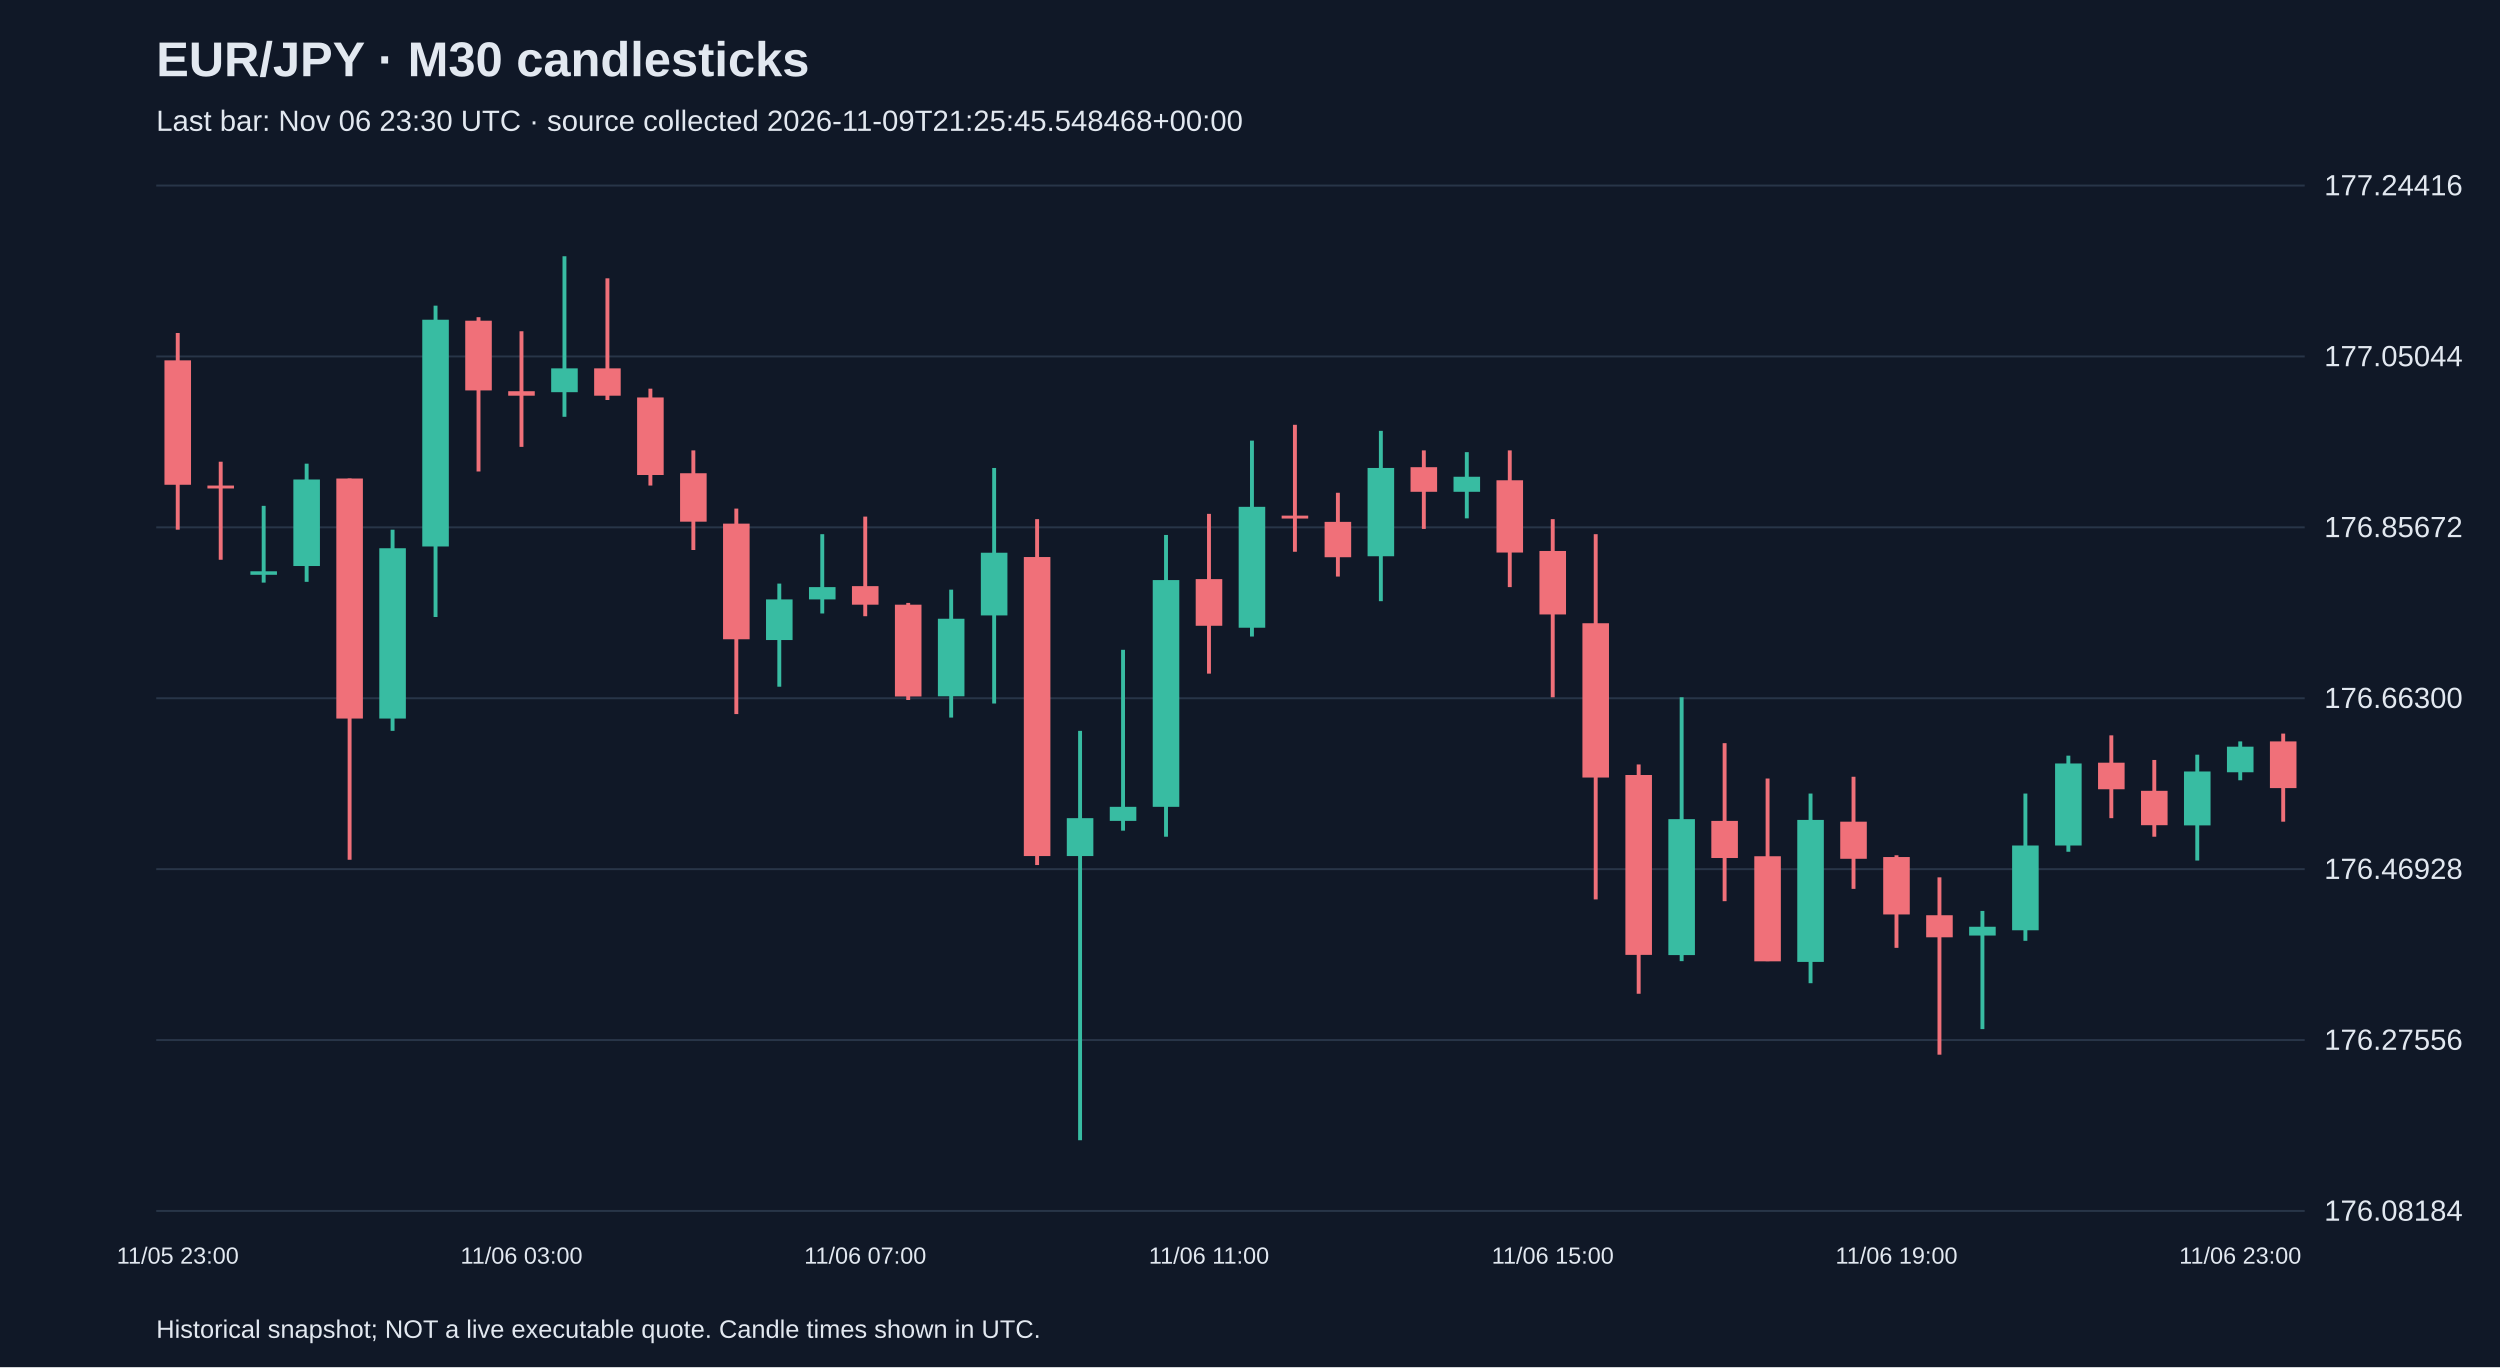
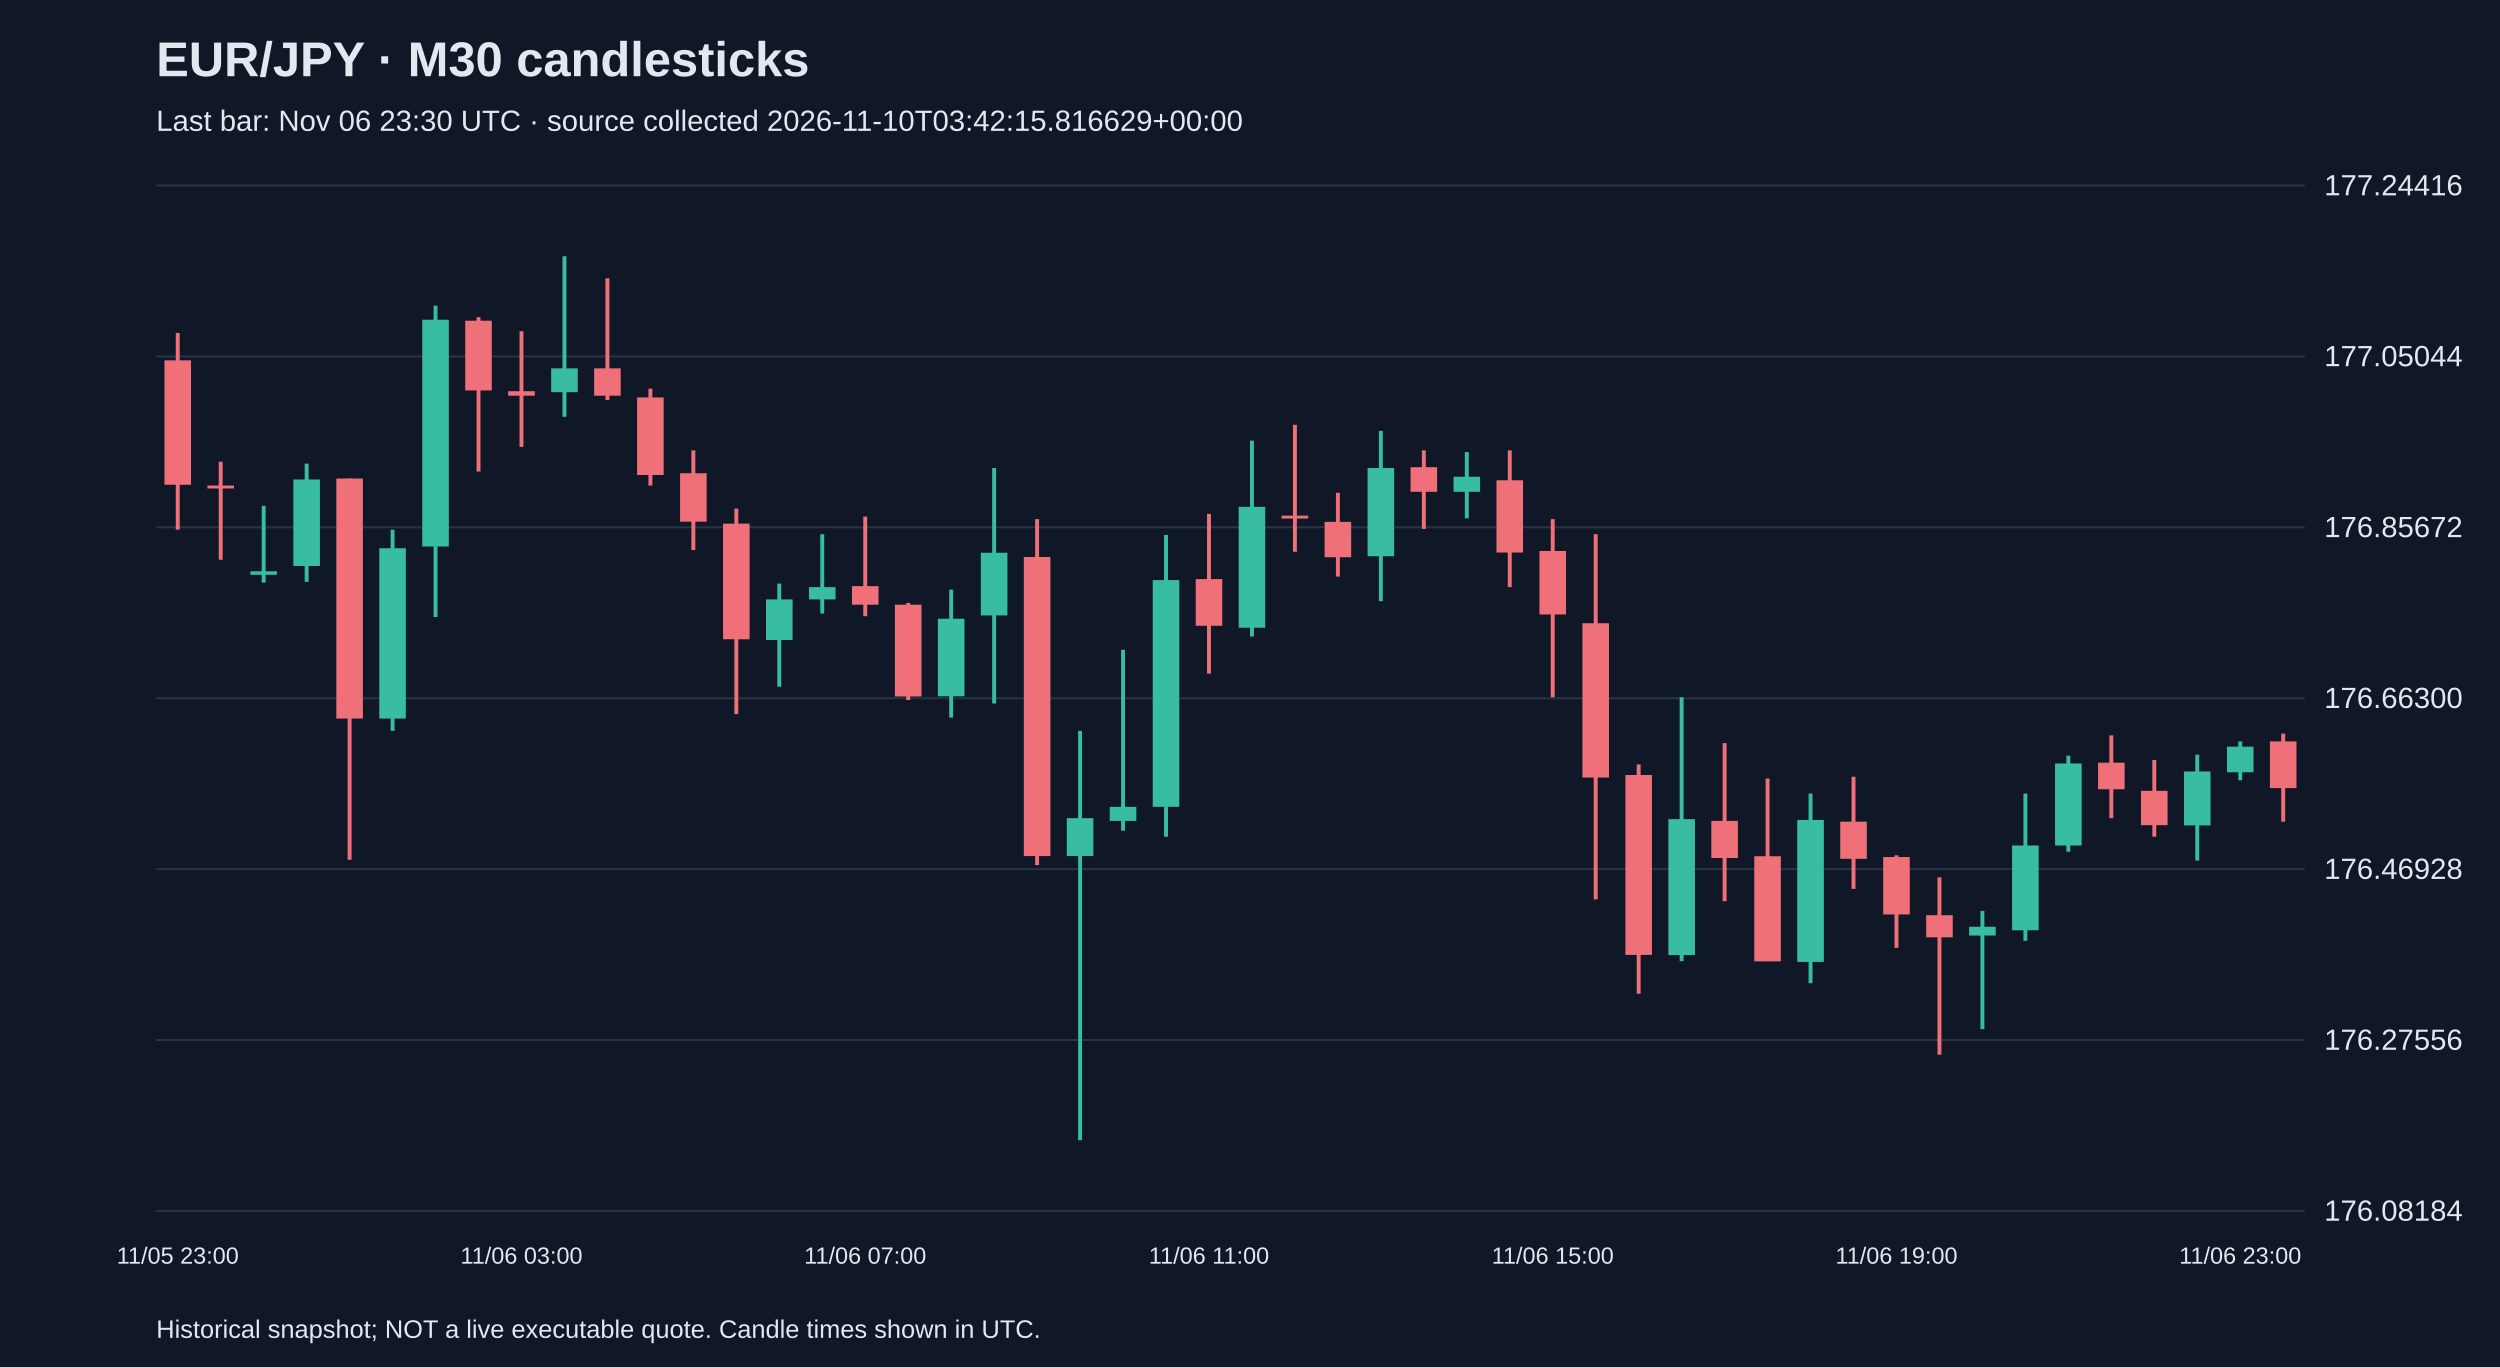
<svg xmlns="http://www.w3.org/2000/svg" viewBox="0 0 1280 700">
  <rect width="100%" height="100%" fill="#101827" />
  <style>text{font-family:Arial,sans-serif;fill:#e2e8f0}</style>
  <text x="80" y="39" font-size="25" font-weight="bold">EUR/JPY · M30 candlesticks</text>
-   <text x="80" y="67" font-size="15" fill="#a6b1c5">Last bar: Nov 06 23:30 UTC · source collected 2026-11-09T21:25:45.548468+00:00</text>
+   <text x="80" y="67" font-size="15" fill="#a6b1c5">Last bar: Nov 06 23:30 UTC · source collected 2026-11-10T03:42:15.816629+00:00</text>
  <line x1="80" y1="620.0" x2="1180" y2="620.0" stroke="#283548" />
  <text x="1190" y="625.0" font-size="15">176.08184</text>
  <line x1="80" y1="532.5" x2="1180" y2="532.5" stroke="#283548" />
  <text x="1190" y="537.5" font-size="15">176.27556</text>
  <line x1="80" y1="445.0" x2="1180" y2="445.0" stroke="#283548" />
  <text x="1190" y="450.0" font-size="15">176.46928</text>
  <line x1="80" y1="357.5" x2="1180" y2="357.5" stroke="#283548" />
  <text x="1190" y="362.5" font-size="15">176.66300</text>
  <line x1="80" y1="270.0" x2="1180" y2="270.0" stroke="#283548" />
  <text x="1190" y="275.0" font-size="15">176.85672</text>
  <line x1="80" y1="182.5" x2="1180" y2="182.5" stroke="#283548" />
  <text x="1190" y="187.5" font-size="15">177.05044</text>
  <line x1="80" y1="95.0" x2="1180" y2="95.0" stroke="#283548" />
  <text x="1190" y="100.0" font-size="15">177.24416</text>
  <line x1="91.0" y1="170.5" x2="91.0" y2="271.2" stroke="#f07079" stroke-width="2" />
  <rect x="84.2" y="184.5" width="13.6" height="63.7" fill="#f07079" />
  <text x="91.0" y="647" text-anchor="middle" font-size="12">11/05 23:00</text>
  <line x1="113.0" y1="236.4" x2="113.0" y2="286.6" stroke="#f07079" stroke-width="2" />
  <rect x="106.2" y="248.6" width="13.6" height="1.5" fill="#f07079" />
  <line x1="135.0" y1="259.0" x2="135.0" y2="298.3" stroke="#38bca2" stroke-width="2" />
  <rect x="128.2" y="292.5" width="13.6" height="1.8" fill="#38bca2" />
  <line x1="157.0" y1="237.4" x2="157.0" y2="297.9" stroke="#38bca2" stroke-width="2" />
  <rect x="150.2" y="245.5" width="13.6" height="44.3" fill="#38bca2" />
  <line x1="179.0" y1="245.0" x2="179.0" y2="440.2" stroke="#f07079" stroke-width="2" />
  <rect x="172.2" y="245.0" width="13.6" height="122.9" fill="#f07079" />
  <line x1="201.0" y1="271.2" x2="201.0" y2="374.2" stroke="#38bca2" stroke-width="2" />
  <rect x="194.2" y="280.7" width="13.6" height="87.2" fill="#38bca2" />
  <line x1="223.0" y1="156.5" x2="223.0" y2="315.9" stroke="#38bca2" stroke-width="2" />
  <rect x="216.2" y="163.7" width="13.6" height="116.1" fill="#38bca2" />
  <line x1="245.0" y1="162.4" x2="245.0" y2="241.4" stroke="#f07079" stroke-width="2" />
  <rect x="238.2" y="164.2" width="13.6" height="35.7" fill="#f07079" />
  <line x1="267.0" y1="169.6" x2="267.0" y2="228.8" stroke="#f07079" stroke-width="2" />
  <rect x="260.2" y="200.3" width="13.6" height="2.3" fill="#f07079" />
  <text x="267.0" y="647" text-anchor="middle" font-size="12">11/06 03:00</text>
  <line x1="289.0" y1="131.2" x2="289.0" y2="213.4" stroke="#38bca2" stroke-width="2" />
  <rect x="282.2" y="188.6" width="13.6" height="12.2" fill="#38bca2" />
  <line x1="311.0" y1="142.5" x2="311.0" y2="204.8" stroke="#f07079" stroke-width="2" />
  <rect x="304.2" y="188.6" width="13.6" height="14.0" fill="#f07079" />
  <line x1="333.0" y1="199.0" x2="333.0" y2="248.6" stroke="#f07079" stroke-width="2" />
  <rect x="326.2" y="203.5" width="13.6" height="39.7" fill="#f07079" />
  <line x1="355.0" y1="230.6" x2="355.0" y2="281.6" stroke="#f07079" stroke-width="2" />
  <rect x="348.2" y="242.3" width="13.6" height="24.8" fill="#f07079" />
  <line x1="377.0" y1="260.4" x2="377.0" y2="365.6" stroke="#f07079" stroke-width="2" />
  <rect x="370.2" y="268.1" width="13.6" height="59.2" fill="#f07079" />
  <line x1="399.0" y1="298.8" x2="399.0" y2="351.6" stroke="#38bca2" stroke-width="2" />
  <rect x="392.2" y="306.9" width="13.6" height="20.8" fill="#38bca2" />
  <line x1="421.0" y1="273.5" x2="421.0" y2="314.1" stroke="#38bca2" stroke-width="2" />
  <rect x="414.2" y="300.6" width="13.6" height="6.3" fill="#38bca2" />
  <line x1="443.0" y1="264.5" x2="443.0" y2="315.5" stroke="#f07079" stroke-width="2" />
  <rect x="436.2" y="300.1" width="13.6" height="9.5" fill="#f07079" />
  <text x="443.0" y="647" text-anchor="middle" font-size="12">11/06 07:00</text>
  <line x1="465.0" y1="308.7" x2="465.0" y2="358.4" stroke="#f07079" stroke-width="2" />
  <rect x="458.2" y="309.6" width="13.6" height="47.0" fill="#f07079" />
  <line x1="487.0" y1="301.9" x2="487.0" y2="367.4" stroke="#38bca2" stroke-width="2" />
  <rect x="480.2" y="316.8" width="13.6" height="39.7" fill="#38bca2" />
  <line x1="509.0" y1="239.6" x2="509.0" y2="360.2" stroke="#38bca2" stroke-width="2" />
  <rect x="502.2" y="283.0" width="13.6" height="32.1" fill="#38bca2" />
  <line x1="531.0" y1="265.8" x2="531.0" y2="442.9" stroke="#f07079" stroke-width="2" />
  <rect x="524.2" y="285.2" width="13.6" height="153.1" fill="#f07079" />
  <line x1="553.0" y1="374.2" x2="553.0" y2="583.8" stroke="#38bca2" stroke-width="2" />
  <rect x="546.2" y="418.9" width="13.6" height="19.4" fill="#38bca2" />
  <line x1="575.0" y1="332.7" x2="575.0" y2="425.3" stroke="#38bca2" stroke-width="2" />
  <rect x="568.2" y="413.1" width="13.6" height="7.2" fill="#38bca2" />
  <line x1="597.0" y1="273.9" x2="597.0" y2="428.4" stroke="#38bca2" stroke-width="2" />
  <rect x="590.2" y="297.0" width="13.6" height="116.1" fill="#38bca2" />
  <line x1="619.0" y1="263.1" x2="619.0" y2="344.9" stroke="#f07079" stroke-width="2" />
  <rect x="612.2" y="296.5" width="13.6" height="23.9" fill="#f07079" />
  <text x="619.0" y="647" text-anchor="middle" font-size="12">11/06 11:00</text>
  <line x1="641.0" y1="225.6" x2="641.0" y2="325.9" stroke="#38bca2" stroke-width="2" />
  <rect x="634.2" y="259.5" width="13.6" height="61.9" fill="#38bca2" />
  <line x1="663.0" y1="217.5" x2="663.0" y2="282.5" stroke="#f07079" stroke-width="2" />
  <rect x="656.2" y="264.0" width="13.6" height="1.5" fill="#f07079" />
  <line x1="685.0" y1="252.3" x2="685.0" y2="295.2" stroke="#f07079" stroke-width="2" />
  <rect x="678.2" y="267.2" width="13.6" height="18.1" fill="#f07079" />
  <line x1="707.0" y1="220.6" x2="707.0" y2="307.8" stroke="#38bca2" stroke-width="2" />
  <rect x="700.2" y="239.6" width="13.6" height="45.2" fill="#38bca2" />
  <line x1="729.0" y1="230.6" x2="729.0" y2="270.8" stroke="#f07079" stroke-width="2" />
  <rect x="722.2" y="239.2" width="13.6" height="12.6" fill="#f07079" />
  <line x1="751.0" y1="231.5" x2="751.0" y2="265.4" stroke="#38bca2" stroke-width="2" />
  <rect x="744.2" y="244.1" width="13.6" height="7.7" fill="#38bca2" />
  <line x1="773.0" y1="230.6" x2="773.0" y2="300.6" stroke="#f07079" stroke-width="2" />
  <rect x="766.2" y="245.9" width="13.6" height="37.0" fill="#f07079" />
  <line x1="795.0" y1="265.8" x2="795.0" y2="357.0" stroke="#f07079" stroke-width="2" />
  <rect x="788.2" y="282.1" width="13.6" height="32.5" fill="#f07079" />
  <text x="795.0" y="647" text-anchor="middle" font-size="12">11/06 15:00</text>
  <line x1="817.0" y1="273.5" x2="817.0" y2="460.5" stroke="#f07079" stroke-width="2" />
  <rect x="810.2" y="319.1" width="13.6" height="79.0" fill="#f07079" />
  <line x1="839.0" y1="391.4" x2="839.0" y2="508.8" stroke="#f07079" stroke-width="2" />
  <rect x="832.2" y="396.8" width="13.6" height="92.1" fill="#f07079" />
  <line x1="861.0" y1="357.0" x2="861.0" y2="492.1" stroke="#38bca2" stroke-width="2" />
  <rect x="854.2" y="419.4" width="13.6" height="69.6" fill="#38bca2" />
  <line x1="883.0" y1="380.5" x2="883.0" y2="461.4" stroke="#f07079" stroke-width="2" />
  <rect x="876.2" y="420.3" width="13.6" height="19.0" fill="#f07079" />
  <line x1="905.0" y1="398.6" x2="905.0" y2="492.1" stroke="#f07079" stroke-width="2" />
  <rect x="898.2" y="438.4" width="13.6" height="53.8" fill="#f07079" />
  <line x1="927.0" y1="406.3" x2="927.0" y2="503.4" stroke="#38bca2" stroke-width="2" />
  <rect x="920.2" y="419.8" width="13.6" height="72.7" fill="#38bca2" />
  <line x1="949.0" y1="397.7" x2="949.0" y2="455.1" stroke="#f07079" stroke-width="2" />
  <rect x="942.2" y="420.7" width="13.6" height="19.0" fill="#f07079" />
  <line x1="971.0" y1="437.9" x2="971.0" y2="485.3" stroke="#f07079" stroke-width="2" />
  <rect x="964.2" y="438.8" width="13.6" height="29.4" fill="#f07079" />
  <text x="971.0" y="647" text-anchor="middle" font-size="12">11/06 19:00</text>
  <line x1="993.0" y1="449.2" x2="993.0" y2="540.0" stroke="#f07079" stroke-width="2" />
  <rect x="986.2" y="468.6" width="13.6" height="11.3" fill="#f07079" />
  <line x1="1015.0" y1="466.4" x2="1015.0" y2="526.9" stroke="#38bca2" stroke-width="2" />
  <rect x="1008.2" y="474.5" width="13.6" height="4.5" fill="#38bca2" />
  <line x1="1037.0" y1="406.3" x2="1037.0" y2="481.7" stroke="#38bca2" stroke-width="2" />
  <rect x="1030.2" y="432.9" width="13.6" height="43.4" fill="#38bca2" />
  <line x1="1059.0" y1="386.9" x2="1059.0" y2="436.1" stroke="#38bca2" stroke-width="2" />
  <rect x="1052.2" y="390.9" width="13.6" height="42.0" fill="#38bca2" />
  <line x1="1081.0" y1="376.5" x2="1081.0" y2="418.9" stroke="#f07079" stroke-width="2" />
  <rect x="1074.2" y="390.5" width="13.6" height="13.6" fill="#f07079" />
  <line x1="1103.0" y1="389.1" x2="1103.0" y2="428.4" stroke="#f07079" stroke-width="2" />
  <rect x="1096.2" y="404.9" width="13.6" height="17.6" fill="#f07079" />
  <line x1="1125.0" y1="386.4" x2="1125.0" y2="440.6" stroke="#38bca2" stroke-width="2" />
  <rect x="1118.2" y="395.0" width="13.6" height="27.6" fill="#38bca2" />
  <line x1="1147.0" y1="379.6" x2="1147.0" y2="399.5" stroke="#38bca2" stroke-width="2" />
  <rect x="1140.2" y="382.3" width="13.6" height="13.1" fill="#38bca2" />
  <text x="1147.0" y="647" text-anchor="middle" font-size="12">11/06 23:00</text>
  <line x1="1169.0" y1="375.6" x2="1169.0" y2="420.7" stroke="#f07079" stroke-width="2" />
  <rect x="1162.2" y="379.6" width="13.6" height="23.9" fill="#f07079" />
  <text x="80" y="685" font-size="13">Historical snapshot; NOT a live executable quote. Candle times shown in UTC.</text>
</svg>
